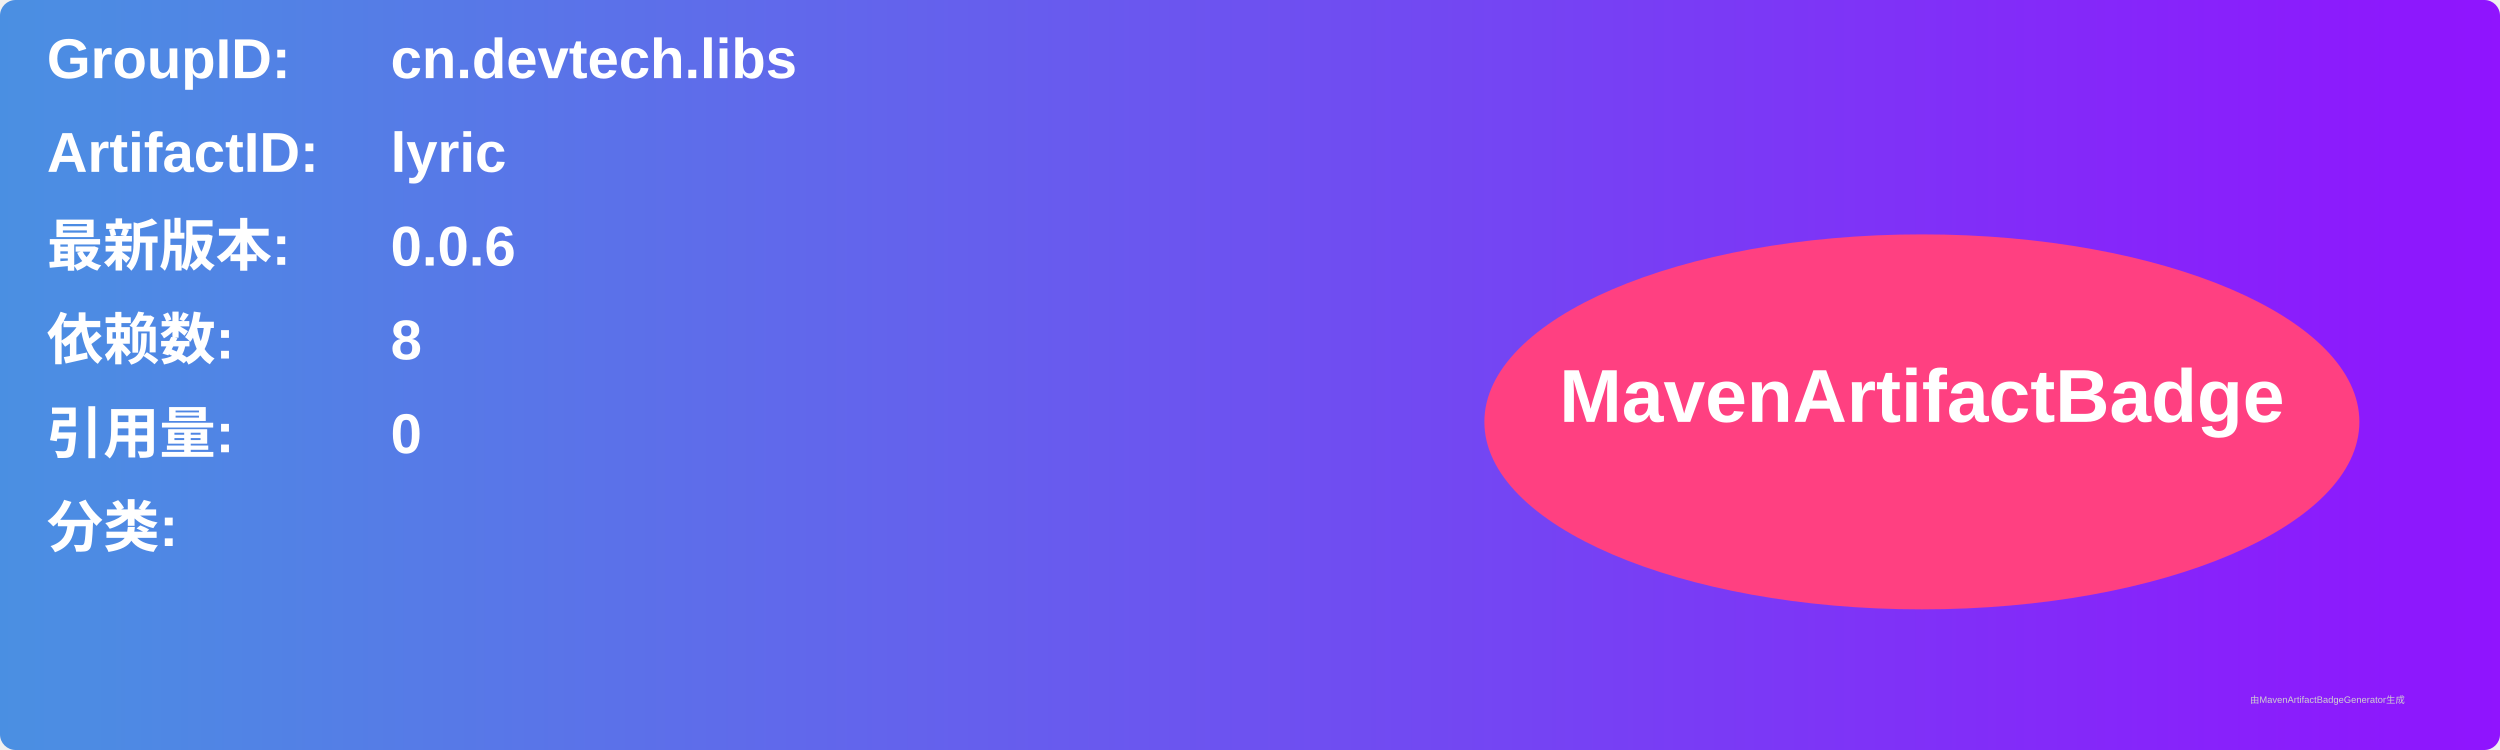
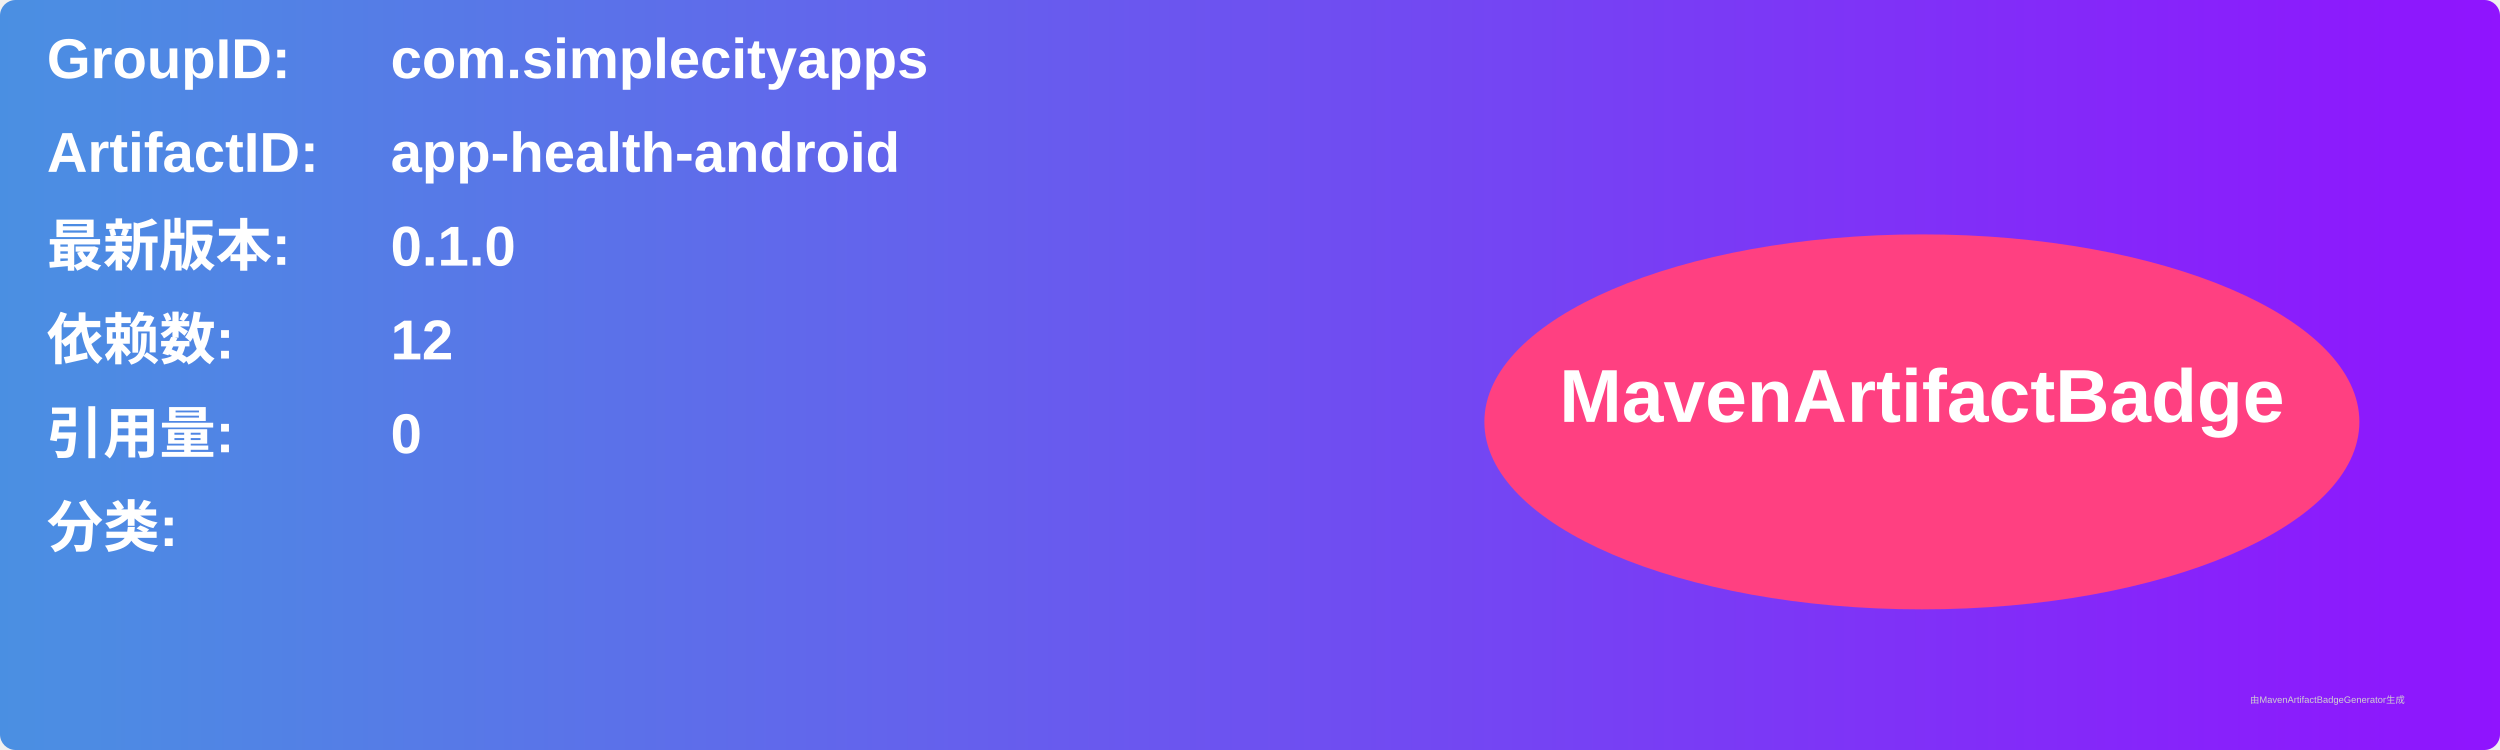
<svg xmlns="http://www.w3.org/2000/svg" width="800" height="240" viewBox="0 0 800 240">
  <linearGradient id="grad" x1="0%" y1="0%" x2="100%" y2="0%">
    <stop offset="0%" stop-color="#4a90e2" />
    <stop offset="100%" stop-color="#9013fe" />
  </linearGradient>
  <rect width="100%" height="100%" rx="5" ry="5" fill="url(#grad)" />
  <g transform="translate(15, 15)">
    <text x="0" y="10" font-family="Arial" font-size="18" fill="white" font-weight="bold" width="260">GroupID:</text>
-     <text x="110" y="10" font-family="Arial" font-size="18" fill="white" font-weight="bold" width="460">cn.devtech.libs</text>
+     <text x="110" y="10" font-family="Arial" font-size="18" fill="white" font-weight="bold" width="460">com.simplecityapps</text>
    <text x="0" y="40" font-family="Arial" font-size="18" fill="white" font-weight="bold" width="260">ArtifactID:</text>
-     <text x="110" y="40" font-family="Arial" font-size="18" fill="white" font-weight="bold" width="460">lyric</text>
+     <text x="110" y="40" font-family="Arial" font-size="18" fill="white" font-weight="bold" width="460">app-health-android</text>
    <text x="0" y="70" font-family="Arial" font-size="18" fill="white" font-weight="bold">最新版本:</text>
    <text x="110" y="70" font-family="Arial" font-size="18" fill="white" font-weight="bold">
-       <tspan font-weight="bold">0.0.6</tspan>
+       <tspan font-weight="bold">0.1.0</tspan>
    </text>
    <text x="0" y="100" font-family="Arial" font-size="18" fill="white" font-weight="bold">依赖数: </text>
    <text x="110" y="100" font-family="Arial" font-size="18" fill="white">
-       <tspan font-weight="bold">8</tspan>
+       <tspan font-weight="bold">12</tspan>
    </text>
    <text x="0" y="130" font-family="Arial" font-size="18" fill="white" font-weight="bold">引用量: </text>
    <text x="110" y="130" font-family="Arial" font-size="18" fill="white">
      <tspan font-weight="bold">0</tspan>
    </text>
    <text x="0" y="160" font-family="Arial" font-size="18" fill="white" font-weight="bold">分类:</text>
    <text x="10" y="190" font-family="Arial" font-size="10" fill="white">
      <tspan font-weight="bold" />
    </text>
    <ellipse cx="600" cy="120" rx="140" ry="60" fill="#ff4081" />
    <text x="600" y="120" text-anchor="middle" font-family="Arial" font-size="24" fill="white" font-weight="bold">MavenArtifactBadge</text>
  </g>
  <text x="720" y="225" font-family="Arial" font-size="3" fill="#d0d0d0">由MavenArtifactBadgeGenerator生成</text>
</svg>
